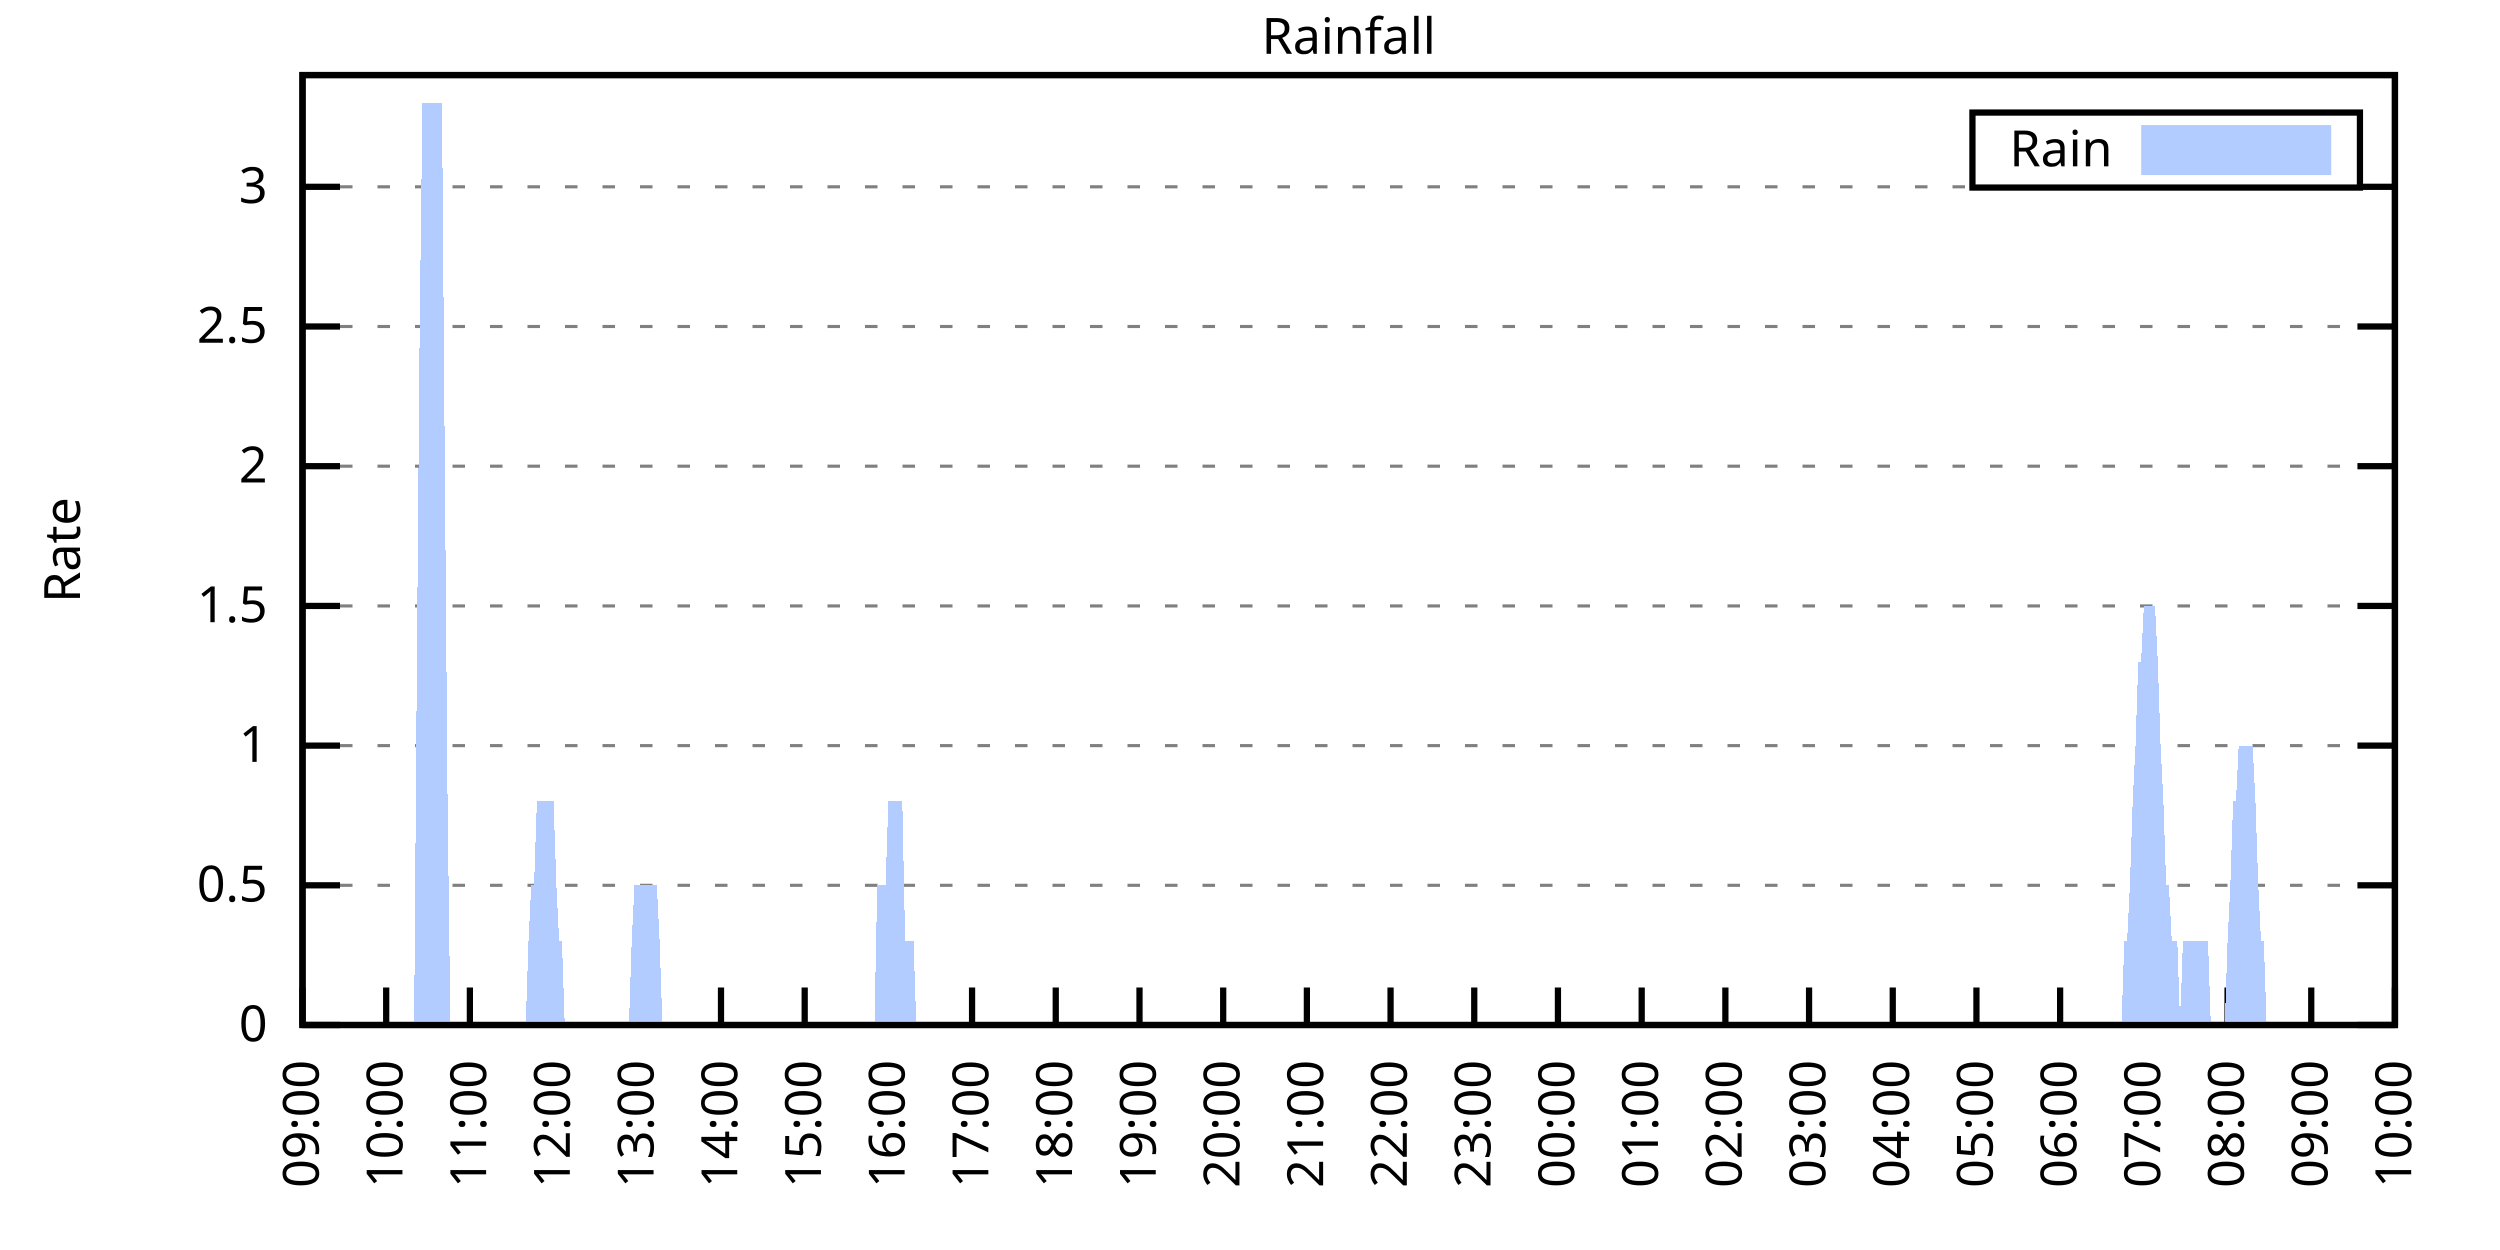
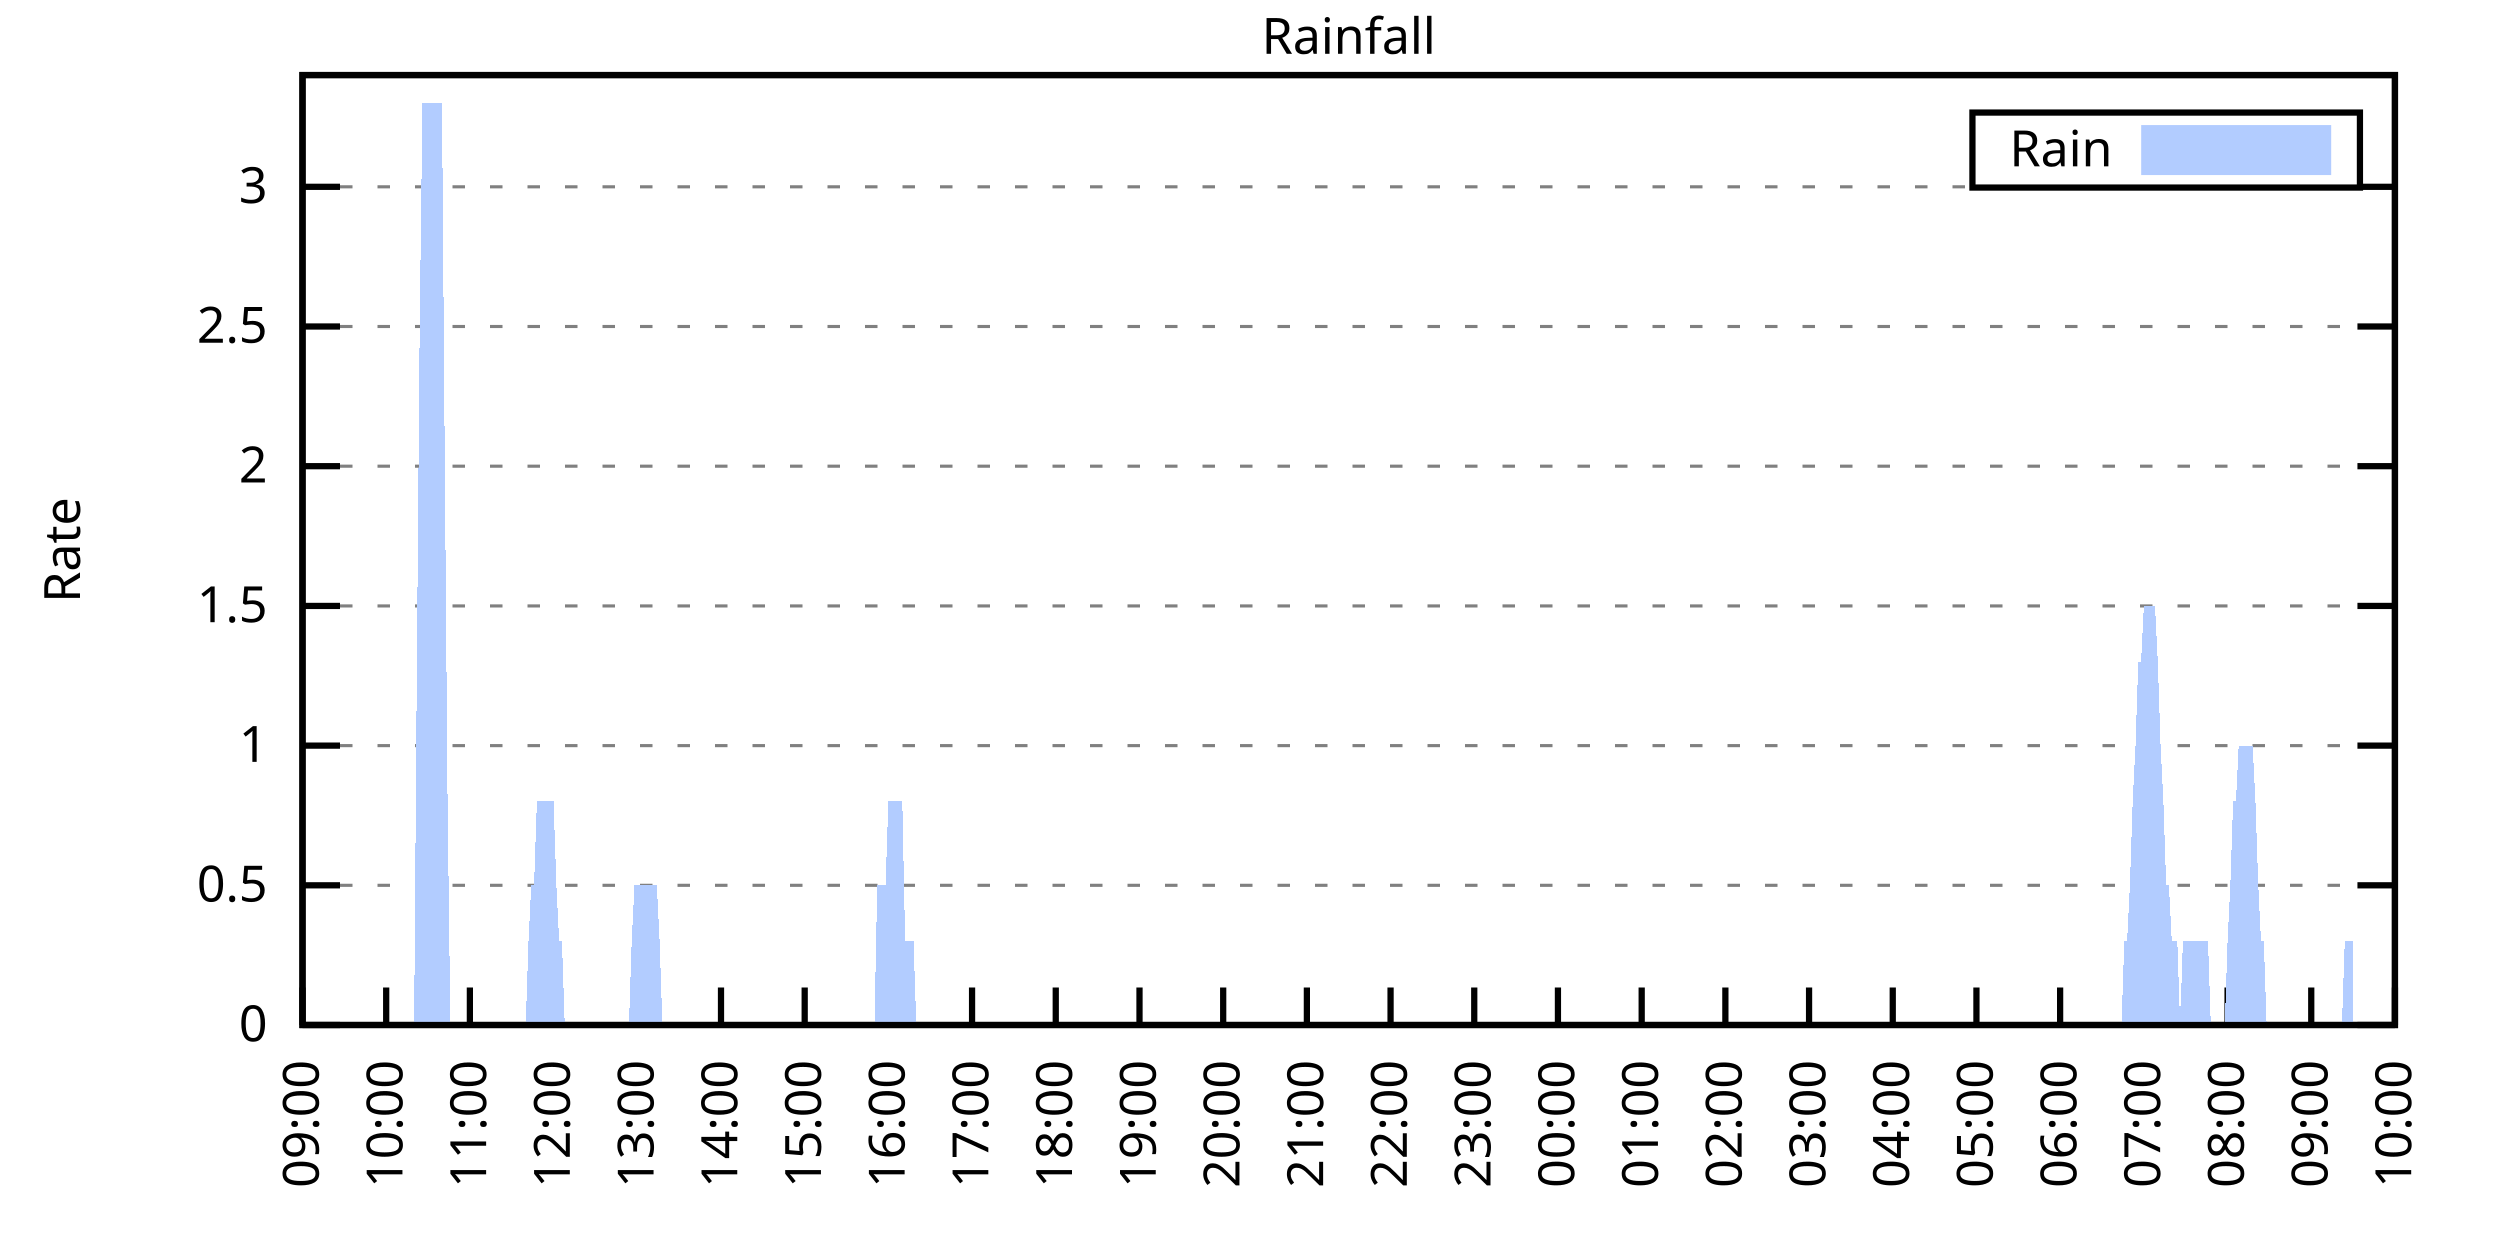
<svg xmlns="http://www.w3.org/2000/svg" xmlns:xlink="http://www.w3.org/1999/xlink" width="400" height="200" viewBox="0 0 400 200">
  <g id="gnuplot_canvas">
    <rect x="0" y="0" width="400" height="200" fill="none" />
    <defs>
      <circle id="gpDot" r="0.5" stroke-width="0.5" stroke="currentColor" />
      <path id="gpPt0" stroke-width="0.333" stroke="currentColor" d="M-1,0 h2 M0,-1 v2" />
      <path id="gpPt1" stroke-width="0.333" stroke="currentColor" d="M-1,-1 L1,1 M1,-1 L-1,1" />
      <path id="gpPt2" stroke-width="0.333" stroke="currentColor" d="M-1,0 L1,0 M0,-1 L0,1 M-1,-1 L1,1 M-1,1 L1,-1" />
      <rect id="gpPt3" stroke-width="0.333" stroke="currentColor" x="-1" y="-1" width="2" height="2" />
      <rect id="gpPt4" stroke-width="0.333" stroke="currentColor" fill="currentColor" x="-1" y="-1" width="2" height="2" />
      <circle id="gpPt5" stroke-width="0.333" stroke="currentColor" cx="0" cy="0" r="1" />
      <use xlink:href="#gpPt5" id="gpPt6" fill="currentColor" stroke="none" />
      <path id="gpPt7" stroke-width="0.333" stroke="currentColor" d="M0,-1.33 L-1.33,0.67 L1.33,0.67 z" />
      <use xlink:href="#gpPt7" id="gpPt8" fill="currentColor" stroke="none" />
      <use xlink:href="#gpPt7" id="gpPt9" stroke="currentColor" transform="rotate(180)" />
      <use xlink:href="#gpPt9" id="gpPt10" fill="currentColor" stroke="none" />
      <use xlink:href="#gpPt3" id="gpPt11" stroke="currentColor" transform="rotate(45)" />
      <use xlink:href="#gpPt11" id="gpPt12" fill="currentColor" stroke="none" />
      <path id="gpPt13" stroke-width="0.333" stroke="currentColor" d="M0,1.330 L1.265,0.411 L0.782,-1.067 L-0.782,-1.076 L-1.265,0.411 z" />
      <use xlink:href="#gpPt13" id="gpPt14" fill="currentColor" stroke="none" />
      <filter id="textbox" filterUnits="objectBoundingBox" x="0" y="0" height="1" width="1">
        <feFlood flood-color="white" flood-opacity="1" result="bgnd" />
        <feComposite in="SourceGraphic" in2="bgnd" operator="atop" />
      </filter>
      <filter id="greybox" filterUnits="objectBoundingBox" x="0" y="0" height="1" width="1">
        <feFlood flood-color="lightgrey" flood-opacity="1" result="grey" />
        <feComposite in="SourceGraphic" in2="grey" operator="atop" />
      </filter>
    </defs>
    <g fill="none" color="white" stroke="currentColor" stroke-width="1.00" stroke-linecap="butt" stroke-linejoin="miter">
</g>
    <g fill="none" color="black" stroke="currentColor" stroke-width="1.00" stroke-linecap="butt" stroke-linejoin="miter">
      <g stroke="none" shape-rendering="crispEdges">
        <polygon fill="rgb(255, 255, 255)" points="48.40,164.00 383.18,164.00 383.18,12.02 48.40,12.02 " />
      </g>
    </g>
    <g fill="none" color="black" stroke="currentColor" stroke-width="1.00" stroke-linecap="butt" stroke-linejoin="miter">
</g>
    <g fill="none" color="black" stroke="black" stroke-width="0.50" stroke-linecap="butt" stroke-linejoin="miter">
</g>
    <g fill="none" color="gray" stroke="currentColor" stroke-width="0.50" stroke-linecap="butt" stroke-linejoin="miter">
      <path stroke="gray" stroke-dasharray="2,4" class="gridline" d="M48.40,164.00 L383.19,164.00  " />
    </g>
    <g fill="none" color="gray" stroke="gray" stroke-width="1.00" stroke-linecap="butt" stroke-linejoin="miter">
</g>
    <g fill="none" color="black" stroke="currentColor" stroke-width="1.00" stroke-linecap="butt" stroke-linejoin="miter">
      <path stroke="black" d="M48.40,164.00 L54.40,164.00 M383.19,164.00 L377.19,164.00  " />
      <g transform="translate(42.80,166.60)" stroke="none" fill="black" font-family="Sans" font-size="8.00" text-anchor="end">
        <text>
          <tspan font-family="Sans"> 0</tspan>
        </text>
      </g>
    </g>
    <g fill="none" color="black" stroke="currentColor" stroke-width="1.00" stroke-linecap="butt" stroke-linejoin="miter">
</g>
    <g fill="none" color="black" stroke="black" stroke-width="0.50" stroke-linecap="butt" stroke-linejoin="miter">
</g>
    <g fill="none" color="gray" stroke="currentColor" stroke-width="0.50" stroke-linecap="butt" stroke-linejoin="miter">
      <path stroke="gray" stroke-dasharray="2,4" class="gridline" d="M48.40,141.65 L383.19,141.65  " />
    </g>
    <g fill="none" color="gray" stroke="gray" stroke-width="1.00" stroke-linecap="butt" stroke-linejoin="miter">
</g>
    <g fill="none" color="black" stroke="currentColor" stroke-width="1.00" stroke-linecap="butt" stroke-linejoin="miter">
      <path stroke="black" d="M48.40,141.65 L54.40,141.65 M383.19,141.65 L377.19,141.65  " />
      <g transform="translate(42.80,144.25)" stroke="none" fill="black" font-family="Sans" font-size="8.00" text-anchor="end">
        <text>
          <tspan font-family="Sans"> 0.5</tspan>
        </text>
      </g>
    </g>
    <g fill="none" color="black" stroke="currentColor" stroke-width="1.00" stroke-linecap="butt" stroke-linejoin="miter">
</g>
    <g fill="none" color="black" stroke="black" stroke-width="0.50" stroke-linecap="butt" stroke-linejoin="miter">
</g>
    <g fill="none" color="gray" stroke="currentColor" stroke-width="0.50" stroke-linecap="butt" stroke-linejoin="miter">
      <path stroke="gray" stroke-dasharray="2,4" class="gridline" d="M48.40,119.30 L383.19,119.30  " />
    </g>
    <g fill="none" color="gray" stroke="gray" stroke-width="1.00" stroke-linecap="butt" stroke-linejoin="miter">
</g>
    <g fill="none" color="black" stroke="currentColor" stroke-width="1.00" stroke-linecap="butt" stroke-linejoin="miter">
      <path stroke="black" d="M48.40,119.30 L54.40,119.30 M383.19,119.30 L377.19,119.30  " />
      <g transform="translate(42.80,121.90)" stroke="none" fill="black" font-family="Sans" font-size="8.00" text-anchor="end">
        <text>
          <tspan font-family="Sans"> 1</tspan>
        </text>
      </g>
    </g>
    <g fill="none" color="black" stroke="currentColor" stroke-width="1.00" stroke-linecap="butt" stroke-linejoin="miter">
</g>
    <g fill="none" color="black" stroke="black" stroke-width="0.50" stroke-linecap="butt" stroke-linejoin="miter">
</g>
    <g fill="none" color="gray" stroke="currentColor" stroke-width="0.50" stroke-linecap="butt" stroke-linejoin="miter">
      <path stroke="gray" stroke-dasharray="2,4" class="gridline" d="M48.40,96.95 L383.19,96.95  " />
    </g>
    <g fill="none" color="gray" stroke="gray" stroke-width="1.00" stroke-linecap="butt" stroke-linejoin="miter">
</g>
    <g fill="none" color="black" stroke="currentColor" stroke-width="1.00" stroke-linecap="butt" stroke-linejoin="miter">
      <path stroke="black" d="M48.40,96.95 L54.40,96.95 M383.19,96.95 L377.19,96.95  " />
      <g transform="translate(42.80,99.55)" stroke="none" fill="black" font-family="Sans" font-size="8.00" text-anchor="end">
        <text>
          <tspan font-family="Sans"> 1.5</tspan>
        </text>
      </g>
    </g>
    <g fill="none" color="black" stroke="currentColor" stroke-width="1.00" stroke-linecap="butt" stroke-linejoin="miter">
</g>
    <g fill="none" color="black" stroke="black" stroke-width="0.50" stroke-linecap="butt" stroke-linejoin="miter">
</g>
    <g fill="none" color="gray" stroke="currentColor" stroke-width="0.50" stroke-linecap="butt" stroke-linejoin="miter">
      <path stroke="gray" stroke-dasharray="2,4" class="gridline" d="M48.40,74.59 L383.19,74.59  " />
    </g>
    <g fill="none" color="gray" stroke="gray" stroke-width="1.00" stroke-linecap="butt" stroke-linejoin="miter">
</g>
    <g fill="none" color="black" stroke="currentColor" stroke-width="1.00" stroke-linecap="butt" stroke-linejoin="miter">
      <path stroke="black" d="M48.40,74.59 L54.40,74.59 M383.19,74.59 L377.19,74.59  " />
      <g transform="translate(42.80,77.19)" stroke="none" fill="black" font-family="Sans" font-size="8.00" text-anchor="end">
        <text>
          <tspan font-family="Sans"> 2</tspan>
        </text>
      </g>
    </g>
    <g fill="none" color="black" stroke="currentColor" stroke-width="1.00" stroke-linecap="butt" stroke-linejoin="miter">
</g>
    <g fill="none" color="black" stroke="black" stroke-width="0.50" stroke-linecap="butt" stroke-linejoin="miter">
</g>
    <g fill="none" color="gray" stroke="currentColor" stroke-width="0.50" stroke-linecap="butt" stroke-linejoin="miter">
      <path stroke="gray" stroke-dasharray="2,4" class="gridline" d="M48.40,52.24 L383.19,52.24  " />
    </g>
    <g fill="none" color="gray" stroke="gray" stroke-width="1.00" stroke-linecap="butt" stroke-linejoin="miter">
</g>
    <g fill="none" color="black" stroke="currentColor" stroke-width="1.00" stroke-linecap="butt" stroke-linejoin="miter">
      <path stroke="black" d="M48.40,52.24 L54.40,52.24 M383.19,52.24 L377.19,52.24  " />
      <g transform="translate(42.80,54.84)" stroke="none" fill="black" font-family="Sans" font-size="8.00" text-anchor="end">
        <text>
          <tspan font-family="Sans"> 2.5</tspan>
        </text>
      </g>
    </g>
    <g fill="none" color="black" stroke="currentColor" stroke-width="1.00" stroke-linecap="butt" stroke-linejoin="miter">
</g>
    <g fill="none" color="black" stroke="black" stroke-width="0.50" stroke-linecap="butt" stroke-linejoin="miter">
</g>
    <g fill="none" color="gray" stroke="currentColor" stroke-width="0.50" stroke-linecap="butt" stroke-linejoin="miter">
      <path stroke="gray" stroke-dasharray="2,4" class="gridline" d="M48.40,29.89 L315.59,29.89 M377.59,29.89 L383.19,29.89  " />
    </g>
    <g fill="none" color="gray" stroke="gray" stroke-width="1.00" stroke-linecap="butt" stroke-linejoin="miter">
</g>
    <g fill="none" color="black" stroke="currentColor" stroke-width="1.00" stroke-linecap="butt" stroke-linejoin="miter">
      <path stroke="black" d="M48.40,29.89 L54.40,29.89 M383.19,29.89 L377.19,29.89  " />
      <g transform="translate(42.80,32.49)" stroke="none" fill="black" font-family="Sans" font-size="8.00" text-anchor="end">
        <text>
          <tspan font-family="Sans"> 3</tspan>
        </text>
      </g>
    </g>
    <g fill="none" color="black" stroke="currentColor" stroke-width="1.00" stroke-linecap="butt" stroke-linejoin="miter">
      <path stroke="black" d="M48.40,164.00 L48.40,158.00  " />
      <g transform="translate(51.00,169.60) rotate(270.00)" stroke="none" fill="black" font-family="Sans" font-size="8.00" text-anchor="end">
        <text>
          <tspan font-family="Sans">09:00</tspan>
        </text>
      </g>
    </g>
    <g fill="none" color="black" stroke="currentColor" stroke-width="1.00" stroke-linecap="butt" stroke-linejoin="miter">
      <path stroke="black" d="M61.79,164.00 L61.79,158.00  " />
      <g transform="translate(64.39,169.60) rotate(270.00)" stroke="none" fill="black" font-family="Sans" font-size="8.00" text-anchor="end">
        <text>
          <tspan font-family="Sans">10:00</tspan>
        </text>
      </g>
    </g>
    <g fill="none" color="black" stroke="currentColor" stroke-width="1.00" stroke-linecap="butt" stroke-linejoin="miter">
      <path stroke="black" d="M75.18,164.00 L75.18,158.00  " />
      <g transform="translate(77.78,169.60) rotate(270.00)" stroke="none" fill="black" font-family="Sans" font-size="8.00" text-anchor="end">
        <text>
          <tspan font-family="Sans">11:00</tspan>
        </text>
      </g>
    </g>
    <g fill="none" color="black" stroke="currentColor" stroke-width="1.00" stroke-linecap="butt" stroke-linejoin="miter">
      <path stroke="black" d="M88.57,164.00 L88.57,158.00  " />
      <g transform="translate(91.17,169.60) rotate(270.00)" stroke="none" fill="black" font-family="Sans" font-size="8.00" text-anchor="end">
        <text>
          <tspan font-family="Sans">12:00</tspan>
        </text>
      </g>
    </g>
    <g fill="none" color="black" stroke="currentColor" stroke-width="1.00" stroke-linecap="butt" stroke-linejoin="miter">
      <path stroke="black" d="M101.97,164.00 L101.97,158.00  " />
      <g transform="translate(104.57,169.60) rotate(270.00)" stroke="none" fill="black" font-family="Sans" font-size="8.00" text-anchor="end">
        <text>
          <tspan font-family="Sans">13:00</tspan>
        </text>
      </g>
    </g>
    <g fill="none" color="black" stroke="currentColor" stroke-width="1.00" stroke-linecap="butt" stroke-linejoin="miter">
      <path stroke="black" d="M115.36,164.00 L115.36,158.00  " />
      <g transform="translate(117.96,169.60) rotate(270.00)" stroke="none" fill="black" font-family="Sans" font-size="8.00" text-anchor="end">
        <text>
          <tspan font-family="Sans">14:00</tspan>
        </text>
      </g>
    </g>
    <g fill="none" color="black" stroke="currentColor" stroke-width="1.00" stroke-linecap="butt" stroke-linejoin="miter">
      <path stroke="black" d="M128.75,164.00 L128.75,158.00  " />
      <g transform="translate(131.35,169.60) rotate(270.00)" stroke="none" fill="black" font-family="Sans" font-size="8.00" text-anchor="end">
        <text>
          <tspan font-family="Sans">15:00</tspan>
        </text>
      </g>
    </g>
    <g fill="none" color="black" stroke="currentColor" stroke-width="1.00" stroke-linecap="butt" stroke-linejoin="miter">
      <path stroke="black" d="M142.14,164.00 L142.14,158.00  " />
      <g transform="translate(144.74,169.60) rotate(270.00)" stroke="none" fill="black" font-family="Sans" font-size="8.00" text-anchor="end">
        <text>
          <tspan font-family="Sans">16:00</tspan>
        </text>
      </g>
    </g>
    <g fill="none" color="black" stroke="currentColor" stroke-width="1.00" stroke-linecap="butt" stroke-linejoin="miter">
      <path stroke="black" d="M155.53,164.00 L155.53,158.00  " />
      <g transform="translate(158.13,169.60) rotate(270.00)" stroke="none" fill="black" font-family="Sans" font-size="8.00" text-anchor="end">
        <text>
          <tspan font-family="Sans">17:00</tspan>
        </text>
      </g>
    </g>
    <g fill="none" color="black" stroke="currentColor" stroke-width="1.00" stroke-linecap="butt" stroke-linejoin="miter">
      <path stroke="black" d="M168.92,164.00 L168.92,158.00  " />
      <g transform="translate(171.52,169.60) rotate(270.00)" stroke="none" fill="black" font-family="Sans" font-size="8.00" text-anchor="end">
        <text>
          <tspan font-family="Sans">18:00</tspan>
        </text>
      </g>
    </g>
    <g fill="none" color="black" stroke="currentColor" stroke-width="1.00" stroke-linecap="butt" stroke-linejoin="miter">
      <path stroke="black" d="M182.32,164.00 L182.32,158.00  " />
      <g transform="translate(184.92,169.60) rotate(270.00)" stroke="none" fill="black" font-family="Sans" font-size="8.00" text-anchor="end">
        <text>
          <tspan font-family="Sans">19:00</tspan>
        </text>
      </g>
    </g>
    <g fill="none" color="black" stroke="currentColor" stroke-width="1.00" stroke-linecap="butt" stroke-linejoin="miter">
      <path stroke="black" d="M195.71,164.00 L195.71,158.00  " />
      <g transform="translate(198.31,169.60) rotate(270.00)" stroke="none" fill="black" font-family="Sans" font-size="8.00" text-anchor="end">
        <text>
          <tspan font-family="Sans">20:00</tspan>
        </text>
      </g>
    </g>
    <g fill="none" color="black" stroke="currentColor" stroke-width="1.00" stroke-linecap="butt" stroke-linejoin="miter">
      <path stroke="black" d="M209.10,164.00 L209.10,158.00  " />
      <g transform="translate(211.70,169.60) rotate(270.00)" stroke="none" fill="black" font-family="Sans" font-size="8.00" text-anchor="end">
        <text>
          <tspan font-family="Sans">21:00</tspan>
        </text>
      </g>
    </g>
    <g fill="none" color="black" stroke="currentColor" stroke-width="1.00" stroke-linecap="butt" stroke-linejoin="miter">
      <path stroke="black" d="M222.49,164.00 L222.49,158.00  " />
      <g transform="translate(225.09,169.60) rotate(270.00)" stroke="none" fill="black" font-family="Sans" font-size="8.00" text-anchor="end">
        <text>
          <tspan font-family="Sans">22:00</tspan>
        </text>
      </g>
    </g>
    <g fill="none" color="black" stroke="currentColor" stroke-width="1.00" stroke-linecap="butt" stroke-linejoin="miter">
      <path stroke="black" d="M235.88,164.00 L235.88,158.00  " />
      <g transform="translate(238.48,169.60) rotate(270.00)" stroke="none" fill="black" font-family="Sans" font-size="8.00" text-anchor="end">
        <text>
          <tspan font-family="Sans">23:00</tspan>
        </text>
      </g>
    </g>
    <g fill="none" color="black" stroke="currentColor" stroke-width="1.00" stroke-linecap="butt" stroke-linejoin="miter">
      <path stroke="black" d="M249.27,164.00 L249.27,158.00  " />
      <g transform="translate(251.87,169.60) rotate(270.00)" stroke="none" fill="black" font-family="Sans" font-size="8.00" text-anchor="end">
        <text>
          <tspan font-family="Sans">00:00</tspan>
        </text>
      </g>
    </g>
    <g fill="none" color="black" stroke="currentColor" stroke-width="1.00" stroke-linecap="butt" stroke-linejoin="miter">
      <path stroke="black" d="M262.67,164.00 L262.67,158.00  " />
      <g transform="translate(265.27,169.60) rotate(270.00)" stroke="none" fill="black" font-family="Sans" font-size="8.00" text-anchor="end">
        <text>
          <tspan font-family="Sans">01:00</tspan>
        </text>
      </g>
    </g>
    <g fill="none" color="black" stroke="currentColor" stroke-width="1.00" stroke-linecap="butt" stroke-linejoin="miter">
      <path stroke="black" d="M276.06,164.00 L276.06,158.00  " />
      <g transform="translate(278.66,169.60) rotate(270.00)" stroke="none" fill="black" font-family="Sans" font-size="8.00" text-anchor="end">
        <text>
          <tspan font-family="Sans">02:00</tspan>
        </text>
      </g>
    </g>
    <g fill="none" color="black" stroke="currentColor" stroke-width="1.00" stroke-linecap="butt" stroke-linejoin="miter">
      <path stroke="black" d="M289.45,164.00 L289.45,158.00  " />
      <g transform="translate(292.05,169.60) rotate(270.00)" stroke="none" fill="black" font-family="Sans" font-size="8.00" text-anchor="end">
        <text>
          <tspan font-family="Sans">03:00</tspan>
        </text>
      </g>
    </g>
    <g fill="none" color="black" stroke="currentColor" stroke-width="1.00" stroke-linecap="butt" stroke-linejoin="miter">
      <path stroke="black" d="M302.84,164.00 L302.84,158.00  " />
      <g transform="translate(305.44,169.60) rotate(270.00)" stroke="none" fill="black" font-family="Sans" font-size="8.00" text-anchor="end">
        <text>
          <tspan font-family="Sans">04:00</tspan>
        </text>
      </g>
    </g>
    <g fill="none" color="black" stroke="currentColor" stroke-width="1.00" stroke-linecap="butt" stroke-linejoin="miter">
      <path stroke="black" d="M316.23,164.00 L316.23,158.00  " />
      <g transform="translate(318.83,169.60) rotate(270.00)" stroke="none" fill="black" font-family="Sans" font-size="8.00" text-anchor="end">
        <text>
          <tspan font-family="Sans">05:00</tspan>
        </text>
      </g>
    </g>
    <g fill="none" color="black" stroke="currentColor" stroke-width="1.00" stroke-linecap="butt" stroke-linejoin="miter">
      <path stroke="black" d="M329.62,164.00 L329.62,158.00  " />
      <g transform="translate(332.22,169.60) rotate(270.00)" stroke="none" fill="black" font-family="Sans" font-size="8.00" text-anchor="end">
        <text>
          <tspan font-family="Sans">06:00</tspan>
        </text>
      </g>
    </g>
    <g fill="none" color="black" stroke="currentColor" stroke-width="1.00" stroke-linecap="butt" stroke-linejoin="miter">
      <path stroke="black" d="M343.02,164.00 L343.02,158.00  " />
      <g transform="translate(345.62,169.60) rotate(270.00)" stroke="none" fill="black" font-family="Sans" font-size="8.00" text-anchor="end">
        <text>
          <tspan font-family="Sans">07:00</tspan>
        </text>
      </g>
    </g>
    <g fill="none" color="black" stroke="currentColor" stroke-width="1.00" stroke-linecap="butt" stroke-linejoin="miter">
      <path stroke="black" d="M356.41,164.00 L356.41,158.00  " />
      <g transform="translate(359.01,169.60) rotate(270.00)" stroke="none" fill="black" font-family="Sans" font-size="8.00" text-anchor="end">
        <text>
          <tspan font-family="Sans">08:00</tspan>
        </text>
      </g>
    </g>
    <g fill="none" color="black" stroke="currentColor" stroke-width="1.00" stroke-linecap="butt" stroke-linejoin="miter">
      <path stroke="black" d="M369.80,164.00 L369.80,158.00  " />
      <g transform="translate(372.40,169.60) rotate(270.00)" stroke="none" fill="black" font-family="Sans" font-size="8.00" text-anchor="end">
        <text>
          <tspan font-family="Sans">09:00</tspan>
        </text>
      </g>
    </g>
    <g fill="none" color="black" stroke="currentColor" stroke-width="1.00" stroke-linecap="butt" stroke-linejoin="miter">
      <path stroke="black" d="M383.19,164.00 L383.19,158.00  " />
      <g transform="translate(385.79,169.60) rotate(270.00)" stroke="none" fill="black" font-family="Sans" font-size="8.00" text-anchor="end">
        <text>
          <tspan font-family="Sans">10:00</tspan>
        </text>
      </g>
    </g>
    <g fill="none" color="black" stroke="currentColor" stroke-width="1.00" stroke-linecap="butt" stroke-linejoin="miter">
</g>
    <g fill="none" color="black" stroke="currentColor" stroke-width="1.00" stroke-linecap="butt" stroke-linejoin="miter">
      <path stroke="black" d="M48.40,12.01 L48.40,164.00 L383.19,164.00 L383.19,12.01 L48.40,12.01 Z  " />
    </g>
    <g fill="none" color="black" stroke="currentColor" stroke-width="1.00" stroke-linecap="butt" stroke-linejoin="miter">
</g>
    <g fill="none" color="black" stroke="currentColor" stroke-width="1.00" stroke-linecap="butt" stroke-linejoin="miter">
      <path stroke="black" d="M315.59,30.01 L315.59,18.01 L377.59,18.01 L377.59,30.01 L315.59,30.01 Z  " />
    </g>
    <g id="Rainfall_plot_1">
      <g fill="none" color="white" stroke="black" stroke-width="2.00" stroke-linecap="butt" stroke-linejoin="miter">
</g>
      <g fill="none" color="black" stroke="currentColor" stroke-width="2.00" stroke-linecap="butt" stroke-linejoin="miter">
        <g transform="translate(337.99,26.61)" stroke="none" fill="black" font-family="Sans" font-size="8.00" text-anchor="end">
          <text>
            <tspan font-family="Sans">Rain</tspan>
          </text>
        </g>
      </g>
      <g fill="none" color="black" stroke="currentColor" stroke-width="2.00" stroke-linecap="butt" stroke-linejoin="miter">
        <g stroke="none" shape-rendering="crispEdges">
          <polygon fill="rgb(178, 204, 255)" points="343.59,27.01 371.99,27.01 371.99,21.01 343.59,21.01 " />
        </g>
        <path stroke="rgb(178, 204, 255)" d="M343.59,27.01 L371.99,27.01 L371.99,21.01 L343.59,21.01 L343.59,27.01 Z  " />
      </g>
      <g fill="none" color="black" stroke="currentColor" stroke-width="2.00" stroke-linecap="butt" stroke-linejoin="miter">
        <g stroke="none" shape-rendering="crispEdges">
-           <polygon fill="rgb(178, 204, 255)" points="51.97,164.00 52.42,164.00 52.86,164.00 53.31,164.00 53.76,164.00 54.20,164.00 54.65,164.00 55.10,164.00 55.54,164.00 55.99,164.00 56.43,164.00 56.88,164.00 57.33,164.00 57.77,164.00 58.22,164.00 58.67,164.00 59.11,164.00 59.56,164.00 60.01,164.00 60.45,164.00 60.90,164.00 61.35,164.00 61.79,164.00 62.24,164.00 62.68,164.00 63.13,164.00 63.58,164.00 64.02,164.00 64.47,164.00 64.92,164.00 65.36,164.00 65.81,164.00 66.26,164.00 66.70,105.89 67.15,52.24 67.59,16.48 68.04,16.48 68.49,16.48 68.93,16.48 69.38,16.48 69.83,16.48 70.27,16.48 70.72,16.48 71.17,74.59 71.61,128.24 72.06,164.00 72.50,164.00 72.95,164.00 73.40,164.00 73.84,164.00 74.29,164.00 74.74,164.00 75.18,164.00 75.63,164.00 76.08,164.00 76.52,164.00 76.97,164.00 77.42,164.00 77.86,164.00 78.31,164.00 78.75,164.00 79.20,164.00 79.65,164.00 80.09,164.00 80.54,164.00 80.99,164.00 81.43,164.00 81.88,164.00 82.33,164.00 82.77,164.00 83.22,164.00 83.66,164.00 84.11,164.00 84.56,150.59 85.00,141.65 85.45,141.65 85.90,128.24 86.34,128.24 86.79,128.24 87.24,128.24 87.68,128.24 88.13,128.24 88.57,128.24 89.02,141.65 89.47,150.59 89.91,150.59 90.36,164.00 90.81,164.00 91.25,164.00 91.70,164.00 92.15,164.00 92.59,164.00 93.04,164.00 93.49,164.00 93.93,164.00 94.38,164.00 94.82,164.00 95.27,164.00 95.72,164.00 96.16,164.00 96.61,164.00 97.06,164.00 97.50,164.00 97.95,164.00 98.40,164.00 98.84,164.00 99.29,164.00 99.73,164.00 100.18,164.00 100.63,164.00 101.07,150.59 101.52,141.65 101.97,141.65 102.41,141.65 102.86,141.65 103.31,141.65 103.75,141.65 104.20,141.65 104.64,141.65 105.09,141.65 105.54,150.59 105.98,164.00 106.43,164.00 106.88,164.00 107.32,164.00 107.77,164.00 108.22,164.00 108.66,164.00 109.11,164.00 109.55,164.00 110.00,164.00 110.45,164.00 110.89,164.00 111.34,164.00 111.79,164.00 112.23,164.00 112.68,164.00 113.13,164.00 113.57,164.00 114.02,164.00 114.47,164.00 114.91,164.00 115.36,164.00 115.80,164.00 116.25,164.00 116.70,164.00 117.14,164.00 117.59,164.00 118.04,164.00 118.48,164.00 118.93,164.00 119.38,164.00 119.82,164.00 120.27,164.00 120.71,164.00 121.16,164.00 121.61,164.00 122.05,164.00 122.50,164.00 122.95,164.00 123.39,164.00 123.84,164.00 124.29,164.00 124.73,164.00 125.18,164.00 125.62,164.00 126.07,164.00 126.52,164.00 126.96,164.00 127.41,164.00 127.86,164.00 128.30,164.00 128.75,164.00 129.20,164.00 129.64,164.00 130.09,164.00 130.54,164.00 130.98,164.00 131.43,164.00 131.87,164.00 132.32,164.00 132.77,164.00 133.21,164.00 133.66,164.00 134.11,164.00 134.55,164.00 135.00,164.00 135.45,164.00 135.89,164.00 136.34,164.00 136.78,164.00 137.23,164.00 137.68,164.00 138.12,164.00 138.57,164.00 139.02,164.00 139.46,164.00 139.91,164.00 140.36,141.65 140.80,141.65 141.25,141.65 141.69,141.65 142.14,128.24 142.59,128.24 143.03,128.24 143.48,128.24 143.93,128.24 144.37,128.24 144.82,150.59 145.27,150.59 145.71,150.59 146.16,150.59 146.61,164.00 147.05,164.00 147.50,164.00 147.94,164.00 148.39,164.00 148.84,164.00 149.28,164.00 149.73,164.00 150.18,164.00 150.62,164.00 151.07,164.00 151.52,164.00 151.96,164.00 152.41,164.00 152.85,164.00 153.30,164.00 153.75,164.00 154.19,164.00 154.64,164.00 155.09,164.00 155.53,164.00 155.98,164.00 156.43,164.00 156.87,164.00 157.32,164.00 157.76,164.00 158.21,164.00 158.66,164.00 159.10,164.00 159.55,164.00 160.00,164.00 160.44,164.00 160.89,164.00 161.34,164.00 161.78,164.00 162.23,164.00 162.67,164.00 163.12,164.00 163.57,164.00 164.01,164.00 164.46,164.00 164.91,164.00 165.35,164.00 165.80,164.00 166.25,164.00 166.69,164.00 167.14,164.00 167.59,164.00 168.03,164.00 168.48,164.00 168.92,164.00 169.37,164.00 169.82,164.00 170.26,164.00 170.71,164.00 171.16,164.00 171.60,164.00 172.05,164.00 172.50,164.00 172.94,164.00 173.39,164.00 173.83,164.00 174.28,164.00 174.73,164.00 175.17,164.00 175.62,164.00 176.07,164.00 176.51,164.00 176.96,164.00 177.41,164.00 177.85,164.00 178.30,164.00 178.74,164.00 179.19,164.00 179.64,164.00 180.08,164.00 180.53,164.00 180.98,164.00 181.42,164.00 181.87,164.00 182.32,164.00 182.76,164.00 183.21,164.00 183.66,164.00 184.10,164.00 184.55,164.00 184.99,164.00 185.44,164.00 185.89,164.00 186.33,164.00 186.78,164.00 187.23,164.00 187.67,164.00 188.12,164.00 188.57,164.00 189.01,164.00 189.46,164.00 189.90,164.00 190.35,164.00 190.80,164.00 191.24,164.00 191.69,164.00 192.14,164.00 192.58,164.00 193.03,164.00 193.48,164.00 193.92,164.00 194.37,164.00 194.81,164.00 195.26,164.00 195.71,164.00 196.15,164.00 196.60,164.00 197.05,164.00 197.49,164.00 197.94,164.00 198.39,164.00 198.83,164.00 199.28,164.00 199.73,164.00 200.17,164.00 200.62,164.00 201.06,164.00 201.51,164.00 201.96,164.00 202.40,164.00 202.85,164.00 203.30,164.00 203.74,164.00 204.19,164.00 204.64,164.00 205.08,164.00 205.53,164.00 205.97,164.00 206.42,164.00 206.87,164.00 207.31,164.00 207.76,164.00 208.21,164.00 208.65,164.00 209.10,164.00 209.55,164.00 209.99,164.00 210.44,164.00 210.88,164.00 211.33,164.00 211.78,164.00 212.22,164.00 212.67,164.00 213.12,164.00 213.56,164.00 214.01,164.00 214.46,164.00 214.90,164.00 215.35,164.00 215.80,164.00 216.24,164.00 216.69,164.00 217.13,164.00 217.58,164.00 218.03,164.00 218.47,164.00 218.92,164.00 219.37,164.00 219.81,164.00 220.26,164.00 220.71,164.00 221.15,164.00 221.60,164.00 222.04,164.00 222.49,164.00 222.94,164.00 223.38,164.00 223.83,164.00 224.28,164.00 224.72,164.00 225.17,164.00 225.62,164.00 226.06,164.00 226.51,164.00 226.95,164.00 227.40,164.00 227.85,164.00 228.29,164.00 228.74,164.00 229.19,164.00 229.63,164.00 230.08,164.00 230.53,164.00 230.97,164.00 231.42,164.00 231.86,164.00 232.31,164.00 232.76,164.00 233.20,164.00 233.65,164.00 234.10,164.00 234.54,164.00 234.99,164.00 235.44,164.00 235.88,164.00 236.33,164.00 236.78,164.00 237.22,164.00 237.67,164.00 238.11,164.00 238.56,164.00 239.01,164.00 239.45,164.00 239.90,164.00 240.35,164.00 240.79,164.00 241.24,164.00 241.69,164.00 242.13,164.00 242.58,164.00 243.02,164.00 243.47,164.00 243.92,164.00 244.36,164.00 244.81,164.00 245.26,164.00 245.70,164.00 246.15,164.00 246.60,164.00 247.04,164.00 247.49,164.00 247.93,164.00 248.38,164.00 248.83,164.00 249.27,164.00 249.72,164.00 250.17,164.00 250.61,164.00 251.06,164.00 251.51,164.00 251.95,164.00 252.40,164.00 252.85,164.00 253.29,164.00 253.74,164.00 254.18,164.00 254.63,164.00 255.08,164.00 255.52,164.00 255.97,164.00 256.42,164.00 256.86,164.00 257.31,164.00 257.76,164.00 258.20,164.00 258.65,164.00 259.09,164.00 259.54,164.00 259.99,164.00 260.43,164.00 260.88,164.00 261.33,164.00 261.77,164.00 262.22,164.00 262.67,164.00 263.11,164.00 263.56,164.00 264.00,164.00 264.45,164.00 264.90,164.00 265.34,164.00 265.79,164.00 266.24,164.00 266.68,164.00 267.13,164.00 267.58,164.00 268.02,164.00 268.47,164.00 268.92,164.00 269.36,164.00 269.81,164.00 270.25,164.00 270.70,164.00 271.15,164.00 271.59,164.00 272.04,164.00 272.49,164.00 272.93,164.00 273.38,164.00 273.83,164.00 274.27,164.00 274.72,164.00 275.16,164.00 275.61,164.00 276.06,164.00 276.50,164.00 276.95,164.00 277.40,164.00 277.84,164.00 278.29,164.00 278.74,164.00 279.18,164.00 279.63,164.00 280.07,164.00 280.52,164.00 280.97,164.00 281.41,164.00 281.86,164.00 282.31,164.00 282.75,164.00 283.20,164.00 283.65,164.00 284.09,164.00 284.54,164.00 284.98,164.00 285.43,164.00 285.88,164.00 286.32,164.00 286.77,164.00 287.22,164.00 287.66,164.00 288.11,164.00 288.56,164.00 289.00,164.00 289.45,164.00 289.90,164.00 290.34,164.00 290.79,164.00 291.23,164.00 291.68,164.00 292.13,164.00 292.57,164.00 293.02,164.00 293.47,164.00 293.91,164.00 294.36,164.00 294.81,164.00 295.25,164.00 295.70,164.00 296.14,164.00 296.59,164.00 297.04,164.00 297.48,164.00 297.93,164.00 298.38,164.00 298.82,164.00 299.27,164.00 299.72,164.00 300.16,164.00 300.61,164.00 301.05,164.00 301.50,164.00 301.95,164.00 302.39,164.00 302.84,164.00 303.29,164.00 303.73,164.00 304.18,164.00 304.63,164.00 305.07,164.00 305.52,164.00 305.97,164.00 306.41,164.00 306.86,164.00 307.30,164.00 307.75,164.00 308.20,164.00 308.64,164.00 309.09,164.00 309.54,164.00 309.98,164.00 310.43,164.00 310.88,164.00 311.32,164.00 311.77,164.00 312.21,164.00 312.66,164.00 313.11,164.00 313.55,164.00 314.00,164.00 314.45,164.00 314.89,164.00 315.34,164.00 315.79,164.00 316.23,164.00 316.68,164.00 317.12,164.00 317.57,164.00 318.02,164.00 318.46,164.00 318.91,164.00 319.36,164.00 319.80,164.00 320.25,164.00 320.70,164.00 321.14,164.00 321.59,164.00 322.04,164.00 322.48,164.00 322.93,164.00 323.37,164.00 323.82,164.00 324.27,164.00 324.71,164.00 325.16,164.00 325.61,164.00 326.05,164.00 326.50,164.00 326.95,164.00 327.39,164.00 327.84,164.00 328.28,164.00 328.73,164.00 329.18,164.00 329.62,164.00 330.07,164.00 330.52,164.00 330.96,164.00 331.41,164.00 331.86,164.00 332.30,164.00 332.75,164.00 333.19,164.00 333.64,164.00 334.09,164.00 334.53,164.00 334.98,164.00 335.43,164.00 335.87,164.00 336.32,164.00 336.77,164.00 337.21,164.00 337.66,164.00 338.10,164.00 338.55,164.00 339.00,164.00 339.44,164.00 339.89,150.59 340.34,150.59 340.78,141.65 341.23,128.24 341.68,119.30 342.12,105.89 342.57,105.89 343.02,96.95 343.46,96.95 343.91,96.95 344.35,96.95 344.80,96.95 345.25,105.89 345.69,119.30 346.14,128.24 346.59,141.65 347.03,141.65 347.48,150.59 347.93,150.59 348.37,150.59 348.82,164.00 349.26,150.59 349.71,150.59 350.16,150.59 350.60,150.59 351.05,150.59 351.50,150.59 351.94,150.59 352.39,150.59 352.84,150.59 353.28,150.59 353.73,164.00 354.17,164.00 354.62,164.00 355.07,164.00 355.51,164.00 355.96,164.00 356.41,150.59 356.85,141.65 357.30,128.24 357.75,128.24 358.19,119.30 358.64,119.30 359.09,119.30 359.53,119.30 359.98,119.30 360.42,119.30 360.87,128.24 361.32,141.65 361.76,150.59 362.21,150.59 362.66,164.00 363.10,164.00 363.55,164.00 364.00,164.00 364.44,164.00 364.89,164.00 365.33,164.00 365.78,164.00 366.23,164.00 366.67,164.00 367.12,164.00 367.57,164.00 368.01,164.00 368.46,164.00 368.91,164.00 369.35,164.00 369.80,164.00 370.24,164.00 370.69,164.00 371.14,164.00 371.58,164.00 372.03,164.00 372.48,164.00 372.92,164.00 372.92,164.00 51.97,164.00 " />
+           <polygon fill="rgb(178, 204, 255)" points="55.54,164.00 55.99,164.00 56.43,164.00 56.88,164.00 57.33,164.00 57.77,164.00 58.22,164.00 58.67,164.00 59.11,164.00 59.56,164.00 60.01,164.00 60.45,164.00 60.90,164.00 61.35,164.00 61.79,164.00 62.24,164.00 62.68,164.00 63.13,164.00 63.58,164.00 64.02,164.00 64.47,164.00 64.92,164.00 65.36,164.00 65.81,164.00 66.26,164.00 66.70,105.89 67.15,52.24 67.59,16.48 68.04,16.48 68.49,16.48 68.93,16.48 69.38,16.48 69.83,16.48 70.27,16.48 70.72,16.48 71.17,74.59 71.61,128.24 72.06,164.00 72.50,164.00 72.95,164.00 73.40,164.00 73.84,164.00 74.29,164.00 74.74,164.00 75.18,164.00 75.63,164.00 76.08,164.00 76.52,164.00 76.97,164.00 77.42,164.00 77.86,164.00 78.31,164.00 78.75,164.00 79.20,164.00 79.65,164.00 80.09,164.00 80.54,164.00 80.99,164.00 81.43,164.00 81.88,164.00 82.33,164.00 82.77,164.00 83.22,164.00 83.66,164.00 84.11,164.00 84.56,150.59 85.00,141.65 85.45,141.65 85.90,128.24 86.34,128.24 86.79,128.24 87.24,128.24 87.68,128.24 88.13,128.24 88.57,128.24 89.02,141.65 89.47,150.59 89.91,150.59 90.36,164.00 90.81,164.00 91.25,164.00 91.70,164.00 92.15,164.00 92.59,164.00 93.04,164.00 93.49,164.00 93.93,164.00 94.38,164.00 94.82,164.00 95.27,164.00 95.72,164.00 96.16,164.00 96.61,164.00 97.06,164.00 97.50,164.00 97.95,164.00 98.40,164.00 98.84,164.00 99.29,164.00 99.73,164.00 100.18,164.00 100.63,164.00 101.07,150.59 101.52,141.65 101.97,141.65 102.41,141.65 102.86,141.65 103.31,141.65 103.75,141.65 104.20,141.65 104.64,141.65 105.09,141.65 105.54,150.59 105.98,164.00 106.43,164.00 106.88,164.00 107.32,164.00 107.77,164.00 108.22,164.00 108.66,164.00 109.11,164.00 109.55,164.00 110.00,164.00 110.45,164.00 110.89,164.00 111.34,164.00 111.79,164.00 112.23,164.00 112.68,164.00 113.13,164.00 113.57,164.00 114.02,164.00 114.47,164.00 114.91,164.00 115.36,164.00 115.80,164.00 116.25,164.00 116.70,164.00 117.14,164.00 117.59,164.00 118.04,164.00 118.48,164.00 118.93,164.00 119.38,164.00 119.82,164.00 120.27,164.00 120.71,164.00 121.16,164.00 121.61,164.00 122.05,164.00 122.50,164.00 122.95,164.00 123.39,164.00 123.84,164.00 124.29,164.00 124.73,164.00 125.18,164.00 125.62,164.00 126.07,164.00 126.52,164.00 126.96,164.00 127.41,164.00 127.86,164.00 128.30,164.00 128.75,164.00 129.20,164.00 129.64,164.00 130.09,164.00 130.54,164.00 130.98,164.00 131.43,164.00 131.87,164.00 132.32,164.00 132.77,164.00 133.21,164.00 133.66,164.00 134.11,164.00 134.55,164.00 135.00,164.00 135.45,164.00 135.89,164.00 136.34,164.00 136.78,164.00 137.23,164.00 137.68,164.00 138.12,164.00 138.57,164.00 139.02,164.00 139.46,164.00 139.91,164.00 140.36,141.65 140.80,141.65 141.25,141.65 141.69,141.65 142.14,128.24 142.59,128.24 143.03,128.24 143.48,128.24 143.93,128.24 144.37,128.24 144.82,150.59 145.27,150.59 145.71,150.59 146.16,150.59 146.61,164.00 147.05,164.00 147.50,164.00 147.94,164.00 148.39,164.00 148.84,164.00 149.28,164.00 149.73,164.00 150.18,164.00 150.62,164.00 151.07,164.00 151.52,164.00 151.96,164.00 152.41,164.00 152.85,164.00 153.30,164.00 153.75,164.00 154.19,164.00 154.64,164.00 155.09,164.00 155.53,164.00 155.98,164.00 156.43,164.00 156.87,164.00 157.32,164.00 157.76,164.00 158.21,164.00 158.66,164.00 159.10,164.00 159.55,164.00 160.00,164.00 160.44,164.00 160.89,164.00 161.34,164.00 161.78,164.00 162.23,164.00 162.67,164.00 163.12,164.00 163.57,164.00 164.01,164.00 164.46,164.00 164.91,164.00 165.35,164.00 165.80,164.00 166.25,164.00 166.69,164.00 167.14,164.00 167.59,164.00 168.03,164.00 168.48,164.00 168.92,164.00 169.37,164.00 169.82,164.00 170.26,164.00 170.71,164.00 171.16,164.00 171.60,164.00 172.05,164.00 172.50,164.00 172.94,164.00 173.39,164.00 173.83,164.00 174.28,164.00 174.73,164.00 175.17,164.00 175.62,164.00 176.07,164.00 176.51,164.00 176.96,164.00 177.41,164.00 177.85,164.00 178.30,164.00 178.74,164.00 179.19,164.00 179.64,164.00 180.08,164.00 180.53,164.00 180.98,164.00 181.42,164.00 181.87,164.00 182.32,164.00 182.76,164.00 183.21,164.00 183.66,164.00 184.10,164.00 184.55,164.00 184.99,164.00 185.44,164.00 185.89,164.00 186.33,164.00 186.78,164.00 187.23,164.00 187.67,164.00 188.12,164.00 188.57,164.00 189.01,164.00 189.46,164.00 189.90,164.00 190.35,164.00 190.80,164.00 191.24,164.00 191.69,164.00 192.14,164.00 192.58,164.00 193.03,164.00 193.48,164.00 193.92,164.00 194.37,164.00 194.81,164.00 195.26,164.00 195.71,164.00 196.15,164.00 196.60,164.00 197.05,164.00 197.49,164.00 197.94,164.00 198.39,164.00 198.83,164.00 199.28,164.00 199.73,164.00 200.17,164.00 200.62,164.00 201.06,164.00 201.51,164.00 201.96,164.00 202.40,164.00 202.85,164.00 203.30,164.00 203.74,164.00 204.19,164.00 204.64,164.00 205.08,164.00 205.53,164.00 205.97,164.00 206.42,164.00 206.87,164.00 207.31,164.00 207.76,164.00 208.21,164.00 208.65,164.00 209.10,164.00 209.55,164.00 209.99,164.00 210.44,164.00 210.88,164.00 211.33,164.00 211.78,164.00 212.22,164.00 212.67,164.00 213.12,164.00 213.56,164.00 214.01,164.00 214.46,164.00 214.90,164.00 215.35,164.00 215.80,164.00 216.24,164.00 216.69,164.00 217.13,164.00 217.58,164.00 218.03,164.00 218.47,164.00 218.92,164.00 219.37,164.00 219.81,164.00 220.26,164.00 220.71,164.00 221.15,164.00 221.60,164.00 222.04,164.00 222.49,164.00 222.94,164.00 223.38,164.00 223.83,164.00 224.28,164.00 224.72,164.00 225.17,164.00 225.62,164.00 226.06,164.00 226.51,164.00 226.95,164.00 227.40,164.00 227.85,164.00 228.29,164.00 228.74,164.00 229.19,164.00 229.63,164.00 230.08,164.00 230.53,164.00 230.97,164.00 231.42,164.00 231.86,164.00 232.31,164.00 232.76,164.00 233.20,164.00 233.65,164.00 234.10,164.00 234.54,164.00 234.99,164.00 235.44,164.00 235.88,164.00 236.33,164.00 236.78,164.00 237.22,164.00 237.67,164.00 238.11,164.00 238.56,164.00 239.01,164.00 239.45,164.00 239.90,164.00 240.35,164.00 240.79,164.00 241.24,164.00 241.69,164.00 242.13,164.00 242.58,164.00 243.02,164.00 243.47,164.00 243.92,164.00 244.36,164.00 244.81,164.00 245.26,164.00 245.70,164.00 246.15,164.00 246.60,164.00 247.04,164.00 247.49,164.00 247.93,164.00 248.38,164.00 248.83,164.00 249.27,164.00 249.72,164.00 250.17,164.00 250.61,164.00 251.06,164.00 251.51,164.00 251.95,164.00 252.40,164.00 252.85,164.00 253.29,164.00 253.74,164.00 254.18,164.00 254.63,164.00 255.08,164.00 255.52,164.00 255.97,164.00 256.42,164.00 256.86,164.00 257.31,164.00 257.76,164.00 258.20,164.00 258.65,164.00 259.09,164.00 259.54,164.00 259.99,164.00 260.43,164.00 260.88,164.00 261.33,164.00 261.77,164.00 262.22,164.00 262.67,164.00 263.11,164.00 263.56,164.00 264.00,164.00 264.45,164.00 264.90,164.00 265.34,164.00 265.79,164.00 266.24,164.00 266.68,164.00 267.13,164.00 267.58,164.00 268.02,164.00 268.47,164.00 268.92,164.00 269.36,164.00 269.81,164.00 270.25,164.00 270.70,164.00 271.15,164.00 271.59,164.00 272.04,164.00 272.49,164.00 272.93,164.00 273.38,164.00 273.83,164.00 274.27,164.00 274.72,164.00 275.16,164.00 275.61,164.00 276.06,164.00 276.50,164.00 276.95,164.00 277.40,164.00 277.84,164.00 278.29,164.00 278.74,164.00 279.18,164.00 279.63,164.00 280.07,164.00 280.52,164.00 280.97,164.00 281.41,164.00 281.86,164.00 282.31,164.00 282.75,164.00 283.20,164.00 283.65,164.00 284.09,164.00 284.54,164.00 284.98,164.00 285.43,164.00 285.88,164.00 286.32,164.00 286.77,164.00 287.22,164.00 287.66,164.00 288.11,164.00 288.56,164.00 289.00,164.00 289.45,164.00 289.90,164.00 290.34,164.00 290.79,164.00 291.23,164.00 291.68,164.00 292.13,164.00 292.57,164.00 293.02,164.00 293.47,164.00 293.91,164.00 294.36,164.00 294.81,164.00 295.25,164.00 295.70,164.00 296.14,164.00 296.59,164.00 297.04,164.00 297.48,164.00 297.93,164.00 298.38,164.00 298.82,164.00 299.27,164.00 299.72,164.00 300.16,164.00 300.61,164.00 301.05,164.00 301.50,164.00 301.95,164.00 302.39,164.00 302.84,164.00 303.29,164.00 303.73,164.00 304.18,164.00 304.63,164.00 305.07,164.00 305.52,164.00 305.97,164.00 306.41,164.00 306.86,164.00 307.30,164.00 307.75,164.00 308.20,164.00 308.64,164.00 309.09,164.00 309.54,164.00 309.98,164.00 310.43,164.00 310.88,164.00 311.32,164.00 311.77,164.00 312.21,164.00 312.66,164.00 313.11,164.00 313.55,164.00 314.00,164.00 314.45,164.00 314.89,164.00 315.34,164.00 315.79,164.00 316.23,164.00 316.68,164.00 317.12,164.00 317.57,164.00 318.02,164.00 318.46,164.00 318.91,164.00 319.36,164.00 319.80,164.00 320.25,164.00 320.70,164.00 321.14,164.00 321.59,164.00 322.04,164.00 322.48,164.00 322.93,164.00 323.37,164.00 323.82,164.00 324.27,164.00 324.71,164.00 325.16,164.00 325.61,164.00 326.05,164.00 326.50,164.00 326.95,164.00 327.39,164.00 327.84,164.00 328.28,164.00 328.73,164.00 329.18,164.00 329.62,164.00 330.07,164.00 330.52,164.00 330.96,164.00 331.41,164.00 331.86,164.00 332.30,164.00 332.75,164.00 333.19,164.00 333.64,164.00 334.09,164.00 334.53,164.00 334.98,164.00 335.43,164.00 335.87,164.00 336.32,164.00 336.77,164.00 337.21,164.00 337.66,164.00 338.10,164.00 338.55,164.00 339.00,164.00 339.44,164.00 339.89,150.59 340.34,150.59 340.78,141.65 341.23,128.24 341.68,119.30 342.12,105.89 342.57,105.89 343.02,96.95 343.46,96.95 343.91,96.95 344.35,96.95 344.80,96.95 345.25,105.89 345.69,119.30 346.14,128.24 346.59,141.65 347.03,141.65 347.48,150.59 347.93,150.59 348.37,150.59 348.82,164.00 349.26,150.59 349.71,150.59 350.16,150.59 350.60,150.59 351.05,150.59 351.50,150.59 351.94,150.59 352.39,150.59 352.84,150.59 353.28,150.59 353.73,164.00 354.17,164.00 354.62,164.00 355.07,164.00 355.51,164.00 355.96,164.00 356.41,150.59 356.85,141.65 357.30,128.24 357.75,128.24 358.19,119.30 358.64,119.30 359.09,119.30 359.53,119.30 359.98,119.30 360.42,119.30 360.87,128.24 361.32,141.65 361.76,150.59 362.21,150.59 362.66,164.00 363.10,164.00 363.55,164.00 364.00,164.00 364.44,164.00 364.89,164.00 365.33,164.00 365.78,164.00 366.23,164.00 366.67,164.00 367.12,164.00 367.57,164.00 368.01,164.00 368.46,164.00 368.91,164.00 369.35,164.00 369.80,164.00 370.24,164.00 370.69,164.00 371.14,164.00 371.58,164.00 372.03,164.00 372.48,164.00 372.92,164.00 373.37,164.00 373.82,164.00 374.26,164.00 374.71,164.00 375.16,150.59 375.60,150.59 376.05,150.59 376.49,150.59 376.49,164.00 55.54,164.00 " />
        </g>
      </g>
    </g>
    <g fill="none" color="black" stroke="currentColor" stroke-width="2.00" stroke-linecap="butt" stroke-linejoin="miter">
</g>
    <g fill="none" color="black" stroke="black" stroke-width="1.00" stroke-linecap="butt" stroke-linejoin="miter">
</g>
    <g fill="none" color="black" stroke="currentColor" stroke-width="1.00" stroke-linecap="butt" stroke-linejoin="miter">
      <path stroke="black" d="M48.40,12.01 L48.40,164.00 L383.19,164.00 L383.19,12.01 L48.40,12.01 Z  " />
      <g transform="translate(12.80,88.01) rotate(270.00)" stroke="none" fill="black" font-family="Sans" font-size="8.00" text-anchor="middle">
        <text>
          <tspan font-family="Sans">Rate</tspan>
        </text>
      </g>
    </g>
    <g fill="none" color="black" stroke="currentColor" stroke-width="1.00" stroke-linecap="butt" stroke-linejoin="miter">
</g>
    <g fill="none" color="black" stroke="currentColor" stroke-width="1.00" stroke-linecap="butt" stroke-linejoin="miter">
      <g transform="translate(215.79,8.61)" stroke="none" fill="black" font-family="Sans" font-size="8.00" text-anchor="middle">
        <text>
          <tspan font-family="Sans">Rainfall</tspan>
        </text>
      </g>
    </g>
    <g fill="none" color="black" stroke="currentColor" stroke-width="1.00" stroke-linecap="butt" stroke-linejoin="miter">
</g>
  </g>
</svg>
